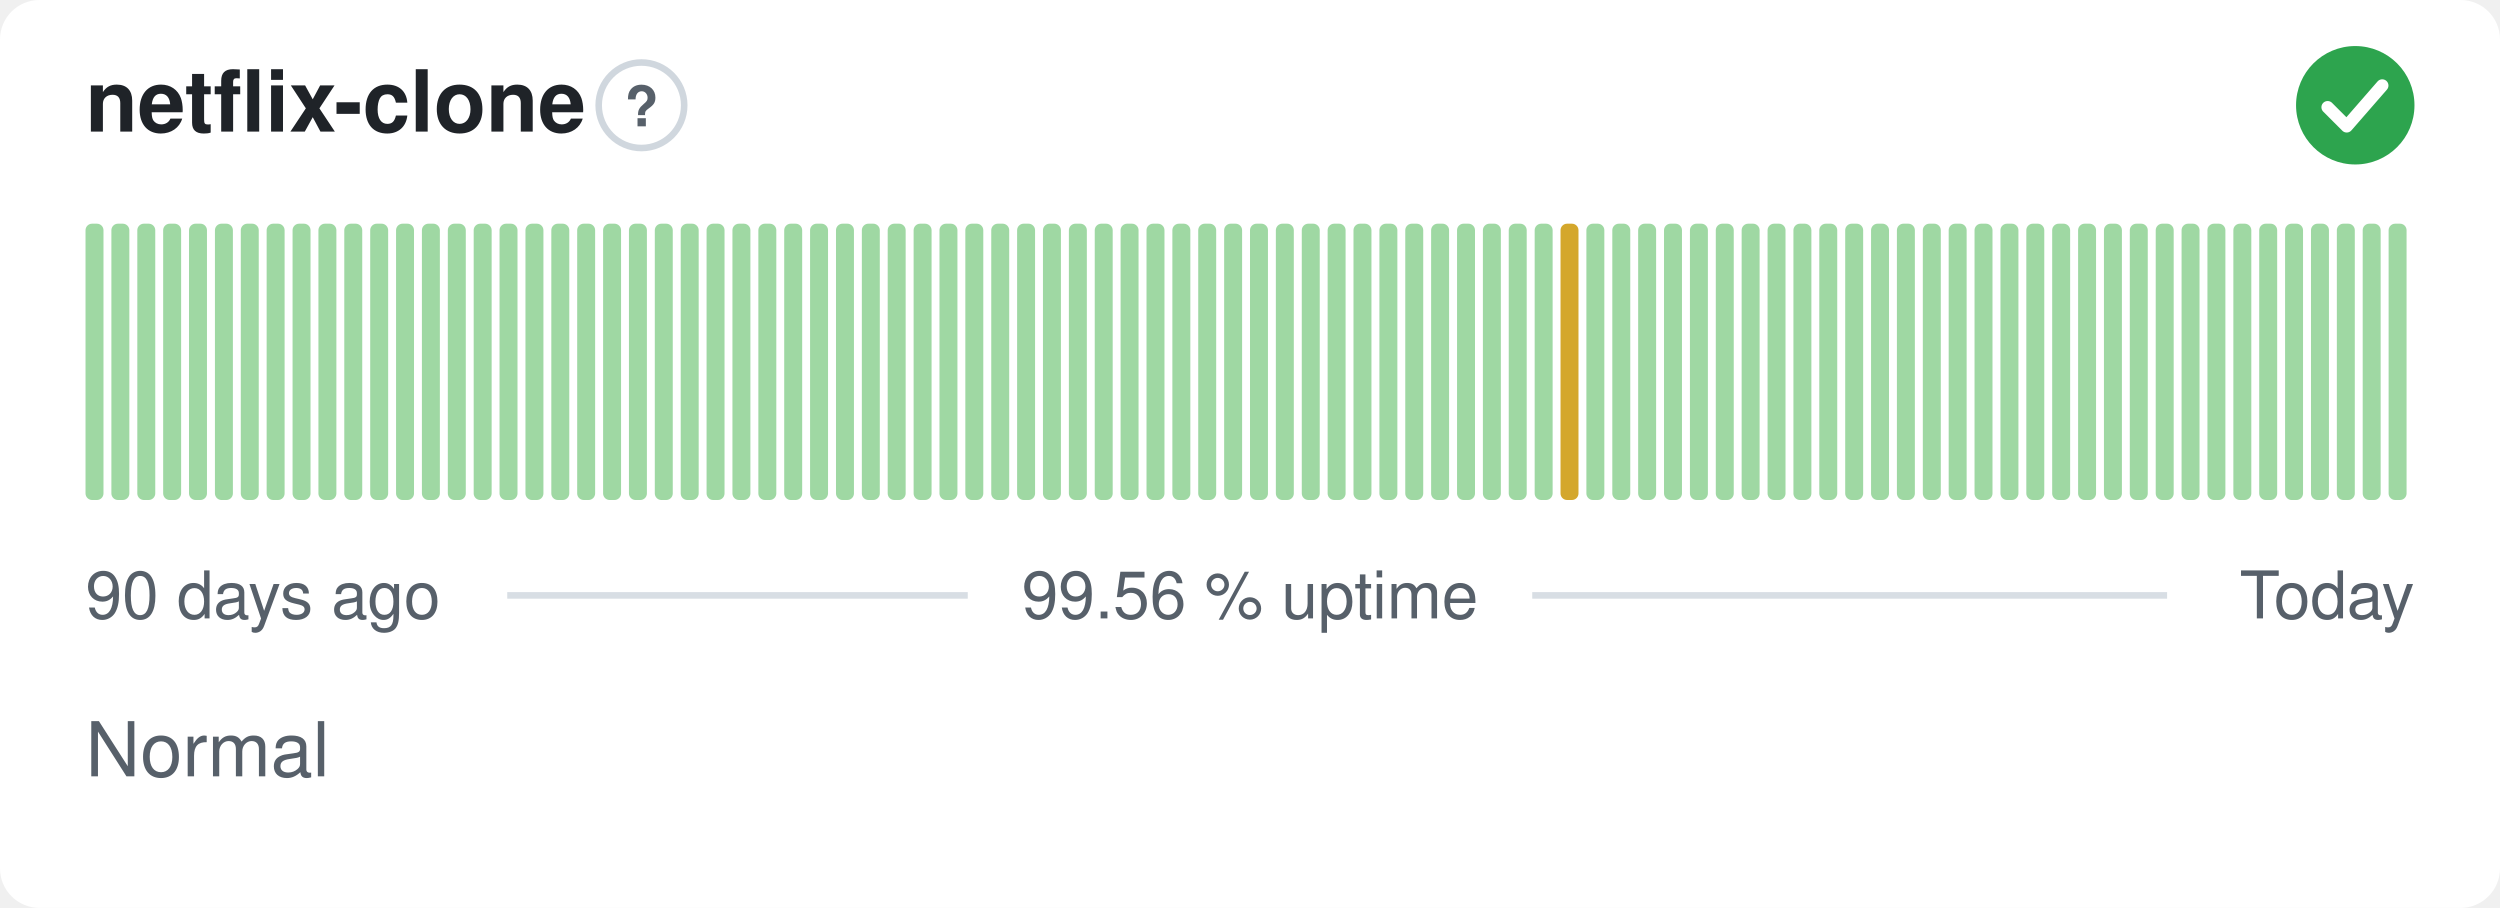
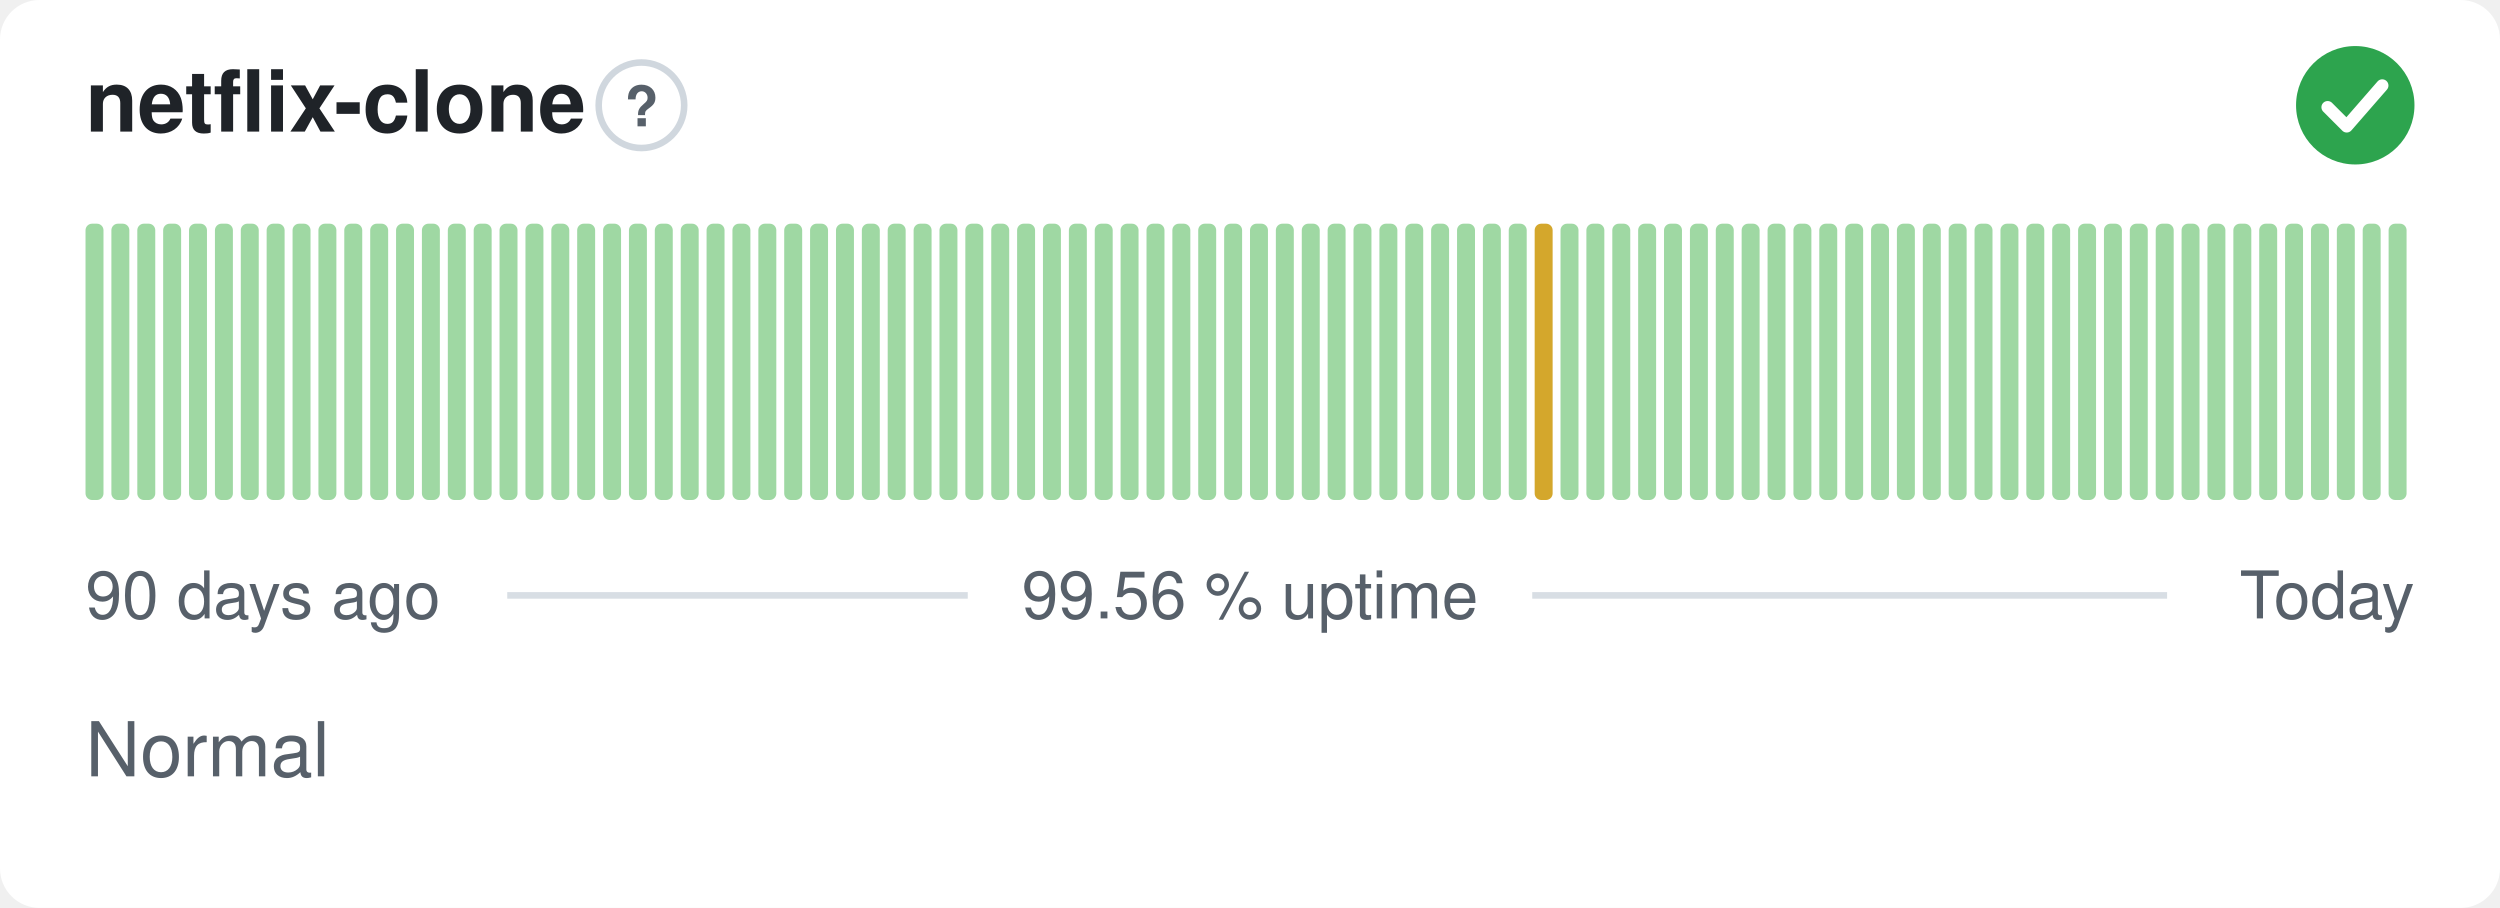
<svg xmlns="http://www.w3.org/2000/svg" width="380" height="138" viewBox="0 0 380 138" role="img" aria-label="netflix-clone: Normal, 99.56 % uptime over the last 90 days" font-family="-apple-system,BlinkMacSystemFont,'Segoe UI',Helvetica,Arial,sans-serif">
  <style>
    @media (prefers-color-scheme: dark) {
      .bg { fill: #0d1117 }
      .title { fill: #e6edf3 }
      .muted { fill: #8b949e }
      .hint { stroke: #30363d }
      .rule { stroke: #30363d }
      .nodata { fill: #21262d }
    }
  </style>
  <rect class="bg" width="380" height="138" rx="6" fill="#ffffff" />
  <text class="title" x="13" y="20" font-size="13" font-weight="600" fill="#1f2328">netflix-clone</text>
  <circle class="hint" cx="97.5" cy="16" r="6.5" fill="none" stroke="#d0d7de" stroke-width="1" />
  <text class="muted" x="97.5" y="19.2" text-anchor="middle" font-size="8.5" font-weight="700" fill="#57606a">?</text>
  <circle cx="358" cy="16" r="9" fill="#2da44e" />
  <path d="M353.80 16.30l2.90 2.90 5.40 -6.20" fill="none" stroke="#fff" stroke-width="1.89" stroke-linecap="round" stroke-linejoin="round" />
  <rect x="13.00" y="34.00" width="2.73" height="42.00" rx="1" fill="#9fd8a3" />
  <rect x="16.93" y="34.00" width="2.73" height="42.00" rx="1" fill="#9fd8a3" />
  <rect x="20.87" y="34.00" width="2.73" height="42.00" rx="1" fill="#9fd8a3" />
  <rect x="24.80" y="34.00" width="2.73" height="42.00" rx="1" fill="#9fd8a3" />
  <rect x="28.73" y="34.00" width="2.73" height="42.00" rx="1" fill="#9fd8a3" />
  <rect x="32.67" y="34.00" width="2.73" height="42.00" rx="1" fill="#9fd8a3" />
  <rect x="36.60" y="34.00" width="2.73" height="42.00" rx="1" fill="#9fd8a3" />
  <rect x="40.53" y="34.00" width="2.73" height="42.00" rx="1" fill="#9fd8a3" />
  <rect x="44.47" y="34.00" width="2.73" height="42.00" rx="1" fill="#9fd8a3" />
  <rect x="48.40" y="34.00" width="2.73" height="42.00" rx="1" fill="#9fd8a3" />
  <rect x="52.33" y="34.00" width="2.73" height="42.00" rx="1" fill="#9fd8a3" />
  <rect x="56.27" y="34.00" width="2.73" height="42.00" rx="1" fill="#9fd8a3" />
  <rect x="60.20" y="34.00" width="2.73" height="42.00" rx="1" fill="#9fd8a3" />
  <rect x="64.13" y="34.00" width="2.73" height="42.00" rx="1" fill="#9fd8a3" />
  <rect x="68.07" y="34.00" width="2.73" height="42.00" rx="1" fill="#9fd8a3" />
  <rect x="72.00" y="34.00" width="2.73" height="42.00" rx="1" fill="#9fd8a3" />
  <rect x="75.93" y="34.00" width="2.73" height="42.00" rx="1" fill="#9fd8a3" />
  <rect x="79.87" y="34.00" width="2.73" height="42.00" rx="1" fill="#9fd8a3" />
  <rect x="83.80" y="34.00" width="2.73" height="42.00" rx="1" fill="#9fd8a3" />
  <rect x="87.73" y="34.00" width="2.73" height="42.00" rx="1" fill="#9fd8a3" />
  <rect x="91.67" y="34.00" width="2.73" height="42.00" rx="1" fill="#9fd8a3" />
  <rect x="95.60" y="34.00" width="2.73" height="42.00" rx="1" fill="#9fd8a3" />
  <rect x="99.53" y="34.00" width="2.73" height="42.00" rx="1" fill="#9fd8a3" />
  <rect x="103.47" y="34.00" width="2.73" height="42.00" rx="1" fill="#9fd8a3" />
  <rect x="107.40" y="34.00" width="2.73" height="42.00" rx="1" fill="#9fd8a3" />
  <rect x="111.33" y="34.00" width="2.73" height="42.00" rx="1" fill="#9fd8a3" />
  <rect x="115.27" y="34.00" width="2.73" height="42.00" rx="1" fill="#9fd8a3" />
  <rect x="119.20" y="34.00" width="2.73" height="42.00" rx="1" fill="#9fd8a3" />
  <rect x="123.13" y="34.00" width="2.73" height="42.00" rx="1" fill="#9fd8a3" />
  <rect x="127.07" y="34.00" width="2.73" height="42.00" rx="1" fill="#9fd8a3" />
  <rect x="131.00" y="34.00" width="2.73" height="42.00" rx="1" fill="#9fd8a3" />
  <rect x="134.93" y="34.00" width="2.73" height="42.00" rx="1" fill="#9fd8a3" />
  <rect x="138.87" y="34.00" width="2.73" height="42.00" rx="1" fill="#9fd8a3" />
  <rect x="142.80" y="34.00" width="2.73" height="42.00" rx="1" fill="#9fd8a3" />
  <rect x="146.73" y="34.00" width="2.73" height="42.00" rx="1" fill="#9fd8a3" />
  <rect x="150.67" y="34.00" width="2.73" height="42.00" rx="1" fill="#9fd8a3" />
  <rect x="154.60" y="34.00" width="2.73" height="42.00" rx="1" fill="#9fd8a3" />
  <rect x="158.53" y="34.00" width="2.73" height="42.00" rx="1" fill="#9fd8a3" />
  <rect x="162.47" y="34.00" width="2.73" height="42.00" rx="1" fill="#9fd8a3" />
  <rect x="166.40" y="34.00" width="2.73" height="42.00" rx="1" fill="#9fd8a3" />
  <rect x="170.33" y="34.00" width="2.73" height="42.00" rx="1" fill="#9fd8a3" />
  <rect x="174.27" y="34.00" width="2.73" height="42.00" rx="1" fill="#9fd8a3" />
  <rect x="178.20" y="34.00" width="2.73" height="42.00" rx="1" fill="#9fd8a3" />
  <rect x="182.13" y="34.00" width="2.73" height="42.00" rx="1" fill="#9fd8a3" />
  <rect x="186.07" y="34.00" width="2.73" height="42.00" rx="1" fill="#9fd8a3" />
  <rect x="190.00" y="34.00" width="2.73" height="42.00" rx="1" fill="#9fd8a3" />
  <rect x="193.93" y="34.00" width="2.73" height="42.00" rx="1" fill="#9fd8a3" />
  <rect x="197.87" y="34.00" width="2.73" height="42.00" rx="1" fill="#9fd8a3" />
  <rect x="201.80" y="34.00" width="2.73" height="42.00" rx="1" fill="#9fd8a3" />
  <rect x="205.73" y="34.00" width="2.73" height="42.00" rx="1" fill="#9fd8a3" />
  <rect x="209.67" y="34.00" width="2.73" height="42.00" rx="1" fill="#9fd8a3" />
  <rect x="213.60" y="34.00" width="2.73" height="42.00" rx="1" fill="#9fd8a3" />
  <rect x="217.53" y="34.00" width="2.73" height="42.00" rx="1" fill="#9fd8a3" />
  <rect x="221.47" y="34.00" width="2.73" height="42.00" rx="1" fill="#9fd8a3" />
  <rect x="225.40" y="34.00" width="2.73" height="42.00" rx="1" fill="#9fd8a3" />
  <rect x="229.33" y="34.00" width="2.73" height="42.00" rx="1" fill="#9fd8a3" />
-   <rect x="233.27" y="34.00" width="2.73" height="42.00" rx="1" fill="#9fd8a3" />
-   <rect x="237.20" y="34.00" width="2.73" height="42.00" rx="1" fill="#d4a72c" />
+   <rect x="233.27" y="34.00" width="2.73" height="42.00" rx="1" fill="#d4a72c" />
+   <rect x="237.20" y="34.00" width="2.73" height="42.00" rx="1" fill="#9fd8a3" />
  <rect x="241.13" y="34.00" width="2.73" height="42.00" rx="1" fill="#9fd8a3" />
  <rect x="245.07" y="34.00" width="2.73" height="42.00" rx="1" fill="#9fd8a3" />
  <rect x="249.00" y="34.00" width="2.73" height="42.00" rx="1" fill="#9fd8a3" />
  <rect x="252.93" y="34.00" width="2.73" height="42.00" rx="1" fill="#9fd8a3" />
  <rect x="256.87" y="34.00" width="2.73" height="42.00" rx="1" fill="#9fd8a3" />
  <rect x="260.80" y="34.00" width="2.73" height="42.00" rx="1" fill="#9fd8a3" />
  <rect x="264.73" y="34.00" width="2.73" height="42.00" rx="1" fill="#9fd8a3" />
  <rect x="268.67" y="34.00" width="2.73" height="42.00" rx="1" fill="#9fd8a3" />
  <rect x="272.60" y="34.00" width="2.73" height="42.00" rx="1" fill="#9fd8a3" />
  <rect x="276.53" y="34.00" width="2.73" height="42.00" rx="1" fill="#9fd8a3" />
  <rect x="280.47" y="34.00" width="2.73" height="42.00" rx="1" fill="#9fd8a3" />
  <rect x="284.40" y="34.00" width="2.73" height="42.00" rx="1" fill="#9fd8a3" />
  <rect x="288.33" y="34.00" width="2.73" height="42.00" rx="1" fill="#9fd8a3" />
  <rect x="292.27" y="34.00" width="2.73" height="42.00" rx="1" fill="#9fd8a3" />
  <rect x="296.20" y="34.00" width="2.73" height="42.00" rx="1" fill="#9fd8a3" />
  <rect x="300.13" y="34.00" width="2.73" height="42.00" rx="1" fill="#9fd8a3" />
  <rect x="304.07" y="34.00" width="2.73" height="42.00" rx="1" fill="#9fd8a3" />
  <rect x="308.00" y="34.00" width="2.73" height="42.00" rx="1" fill="#9fd8a3" />
  <rect x="311.93" y="34.00" width="2.73" height="42.00" rx="1" fill="#9fd8a3" />
  <rect x="315.87" y="34.00" width="2.73" height="42.00" rx="1" fill="#9fd8a3" />
  <rect x="319.80" y="34.00" width="2.73" height="42.00" rx="1" fill="#9fd8a3" />
  <rect x="323.73" y="34.00" width="2.73" height="42.00" rx="1" fill="#9fd8a3" />
  <rect x="327.67" y="34.00" width="2.73" height="42.00" rx="1" fill="#9fd8a3" />
  <rect x="331.60" y="34.00" width="2.73" height="42.00" rx="1" fill="#9fd8a3" />
  <rect x="335.53" y="34.00" width="2.73" height="42.00" rx="1" fill="#9fd8a3" />
  <rect x="339.47" y="34.00" width="2.73" height="42.00" rx="1" fill="#9fd8a3" />
  <rect x="343.40" y="34.00" width="2.73" height="42.00" rx="1" fill="#9fd8a3" />
  <rect x="347.33" y="34.00" width="2.73" height="42.00" rx="1" fill="#9fd8a3" />
  <rect x="351.27" y="34.00" width="2.73" height="42.00" rx="1" fill="#9fd8a3" />
  <rect x="355.20" y="34.00" width="2.73" height="42.00" rx="1" fill="#9fd8a3" />
  <rect x="359.13" y="34.00" width="2.73" height="42.00" rx="1" fill="#9fd8a3" />
  <rect x="363.07" y="34.00" width="2.73" height="42.00" rx="1" fill="#9fd8a3" />
  <text class="muted" x="13" y="94" font-size="10" fill="#57606a">90 days ago</text>
  <text class="muted" x="190" y="94" text-anchor="middle" font-size="10" fill="#57606a">99.56 % uptime</text>
  <text class="muted" x="367" y="94" text-anchor="end" font-size="10" fill="#57606a">Today</text>
  <line class="rule" x1="77.1" y1="90.5" x2="147.1" y2="90.5" stroke="#d8dee4" stroke-width="1" />
  <line class="rule" x1="232.9" y1="90.5" x2="329.4" y2="90.5" stroke="#d8dee4" stroke-width="1" />
  <text class="muted" x="13" y="118" font-size="11.5" fill="#57606a">Normal</text>
</svg>
